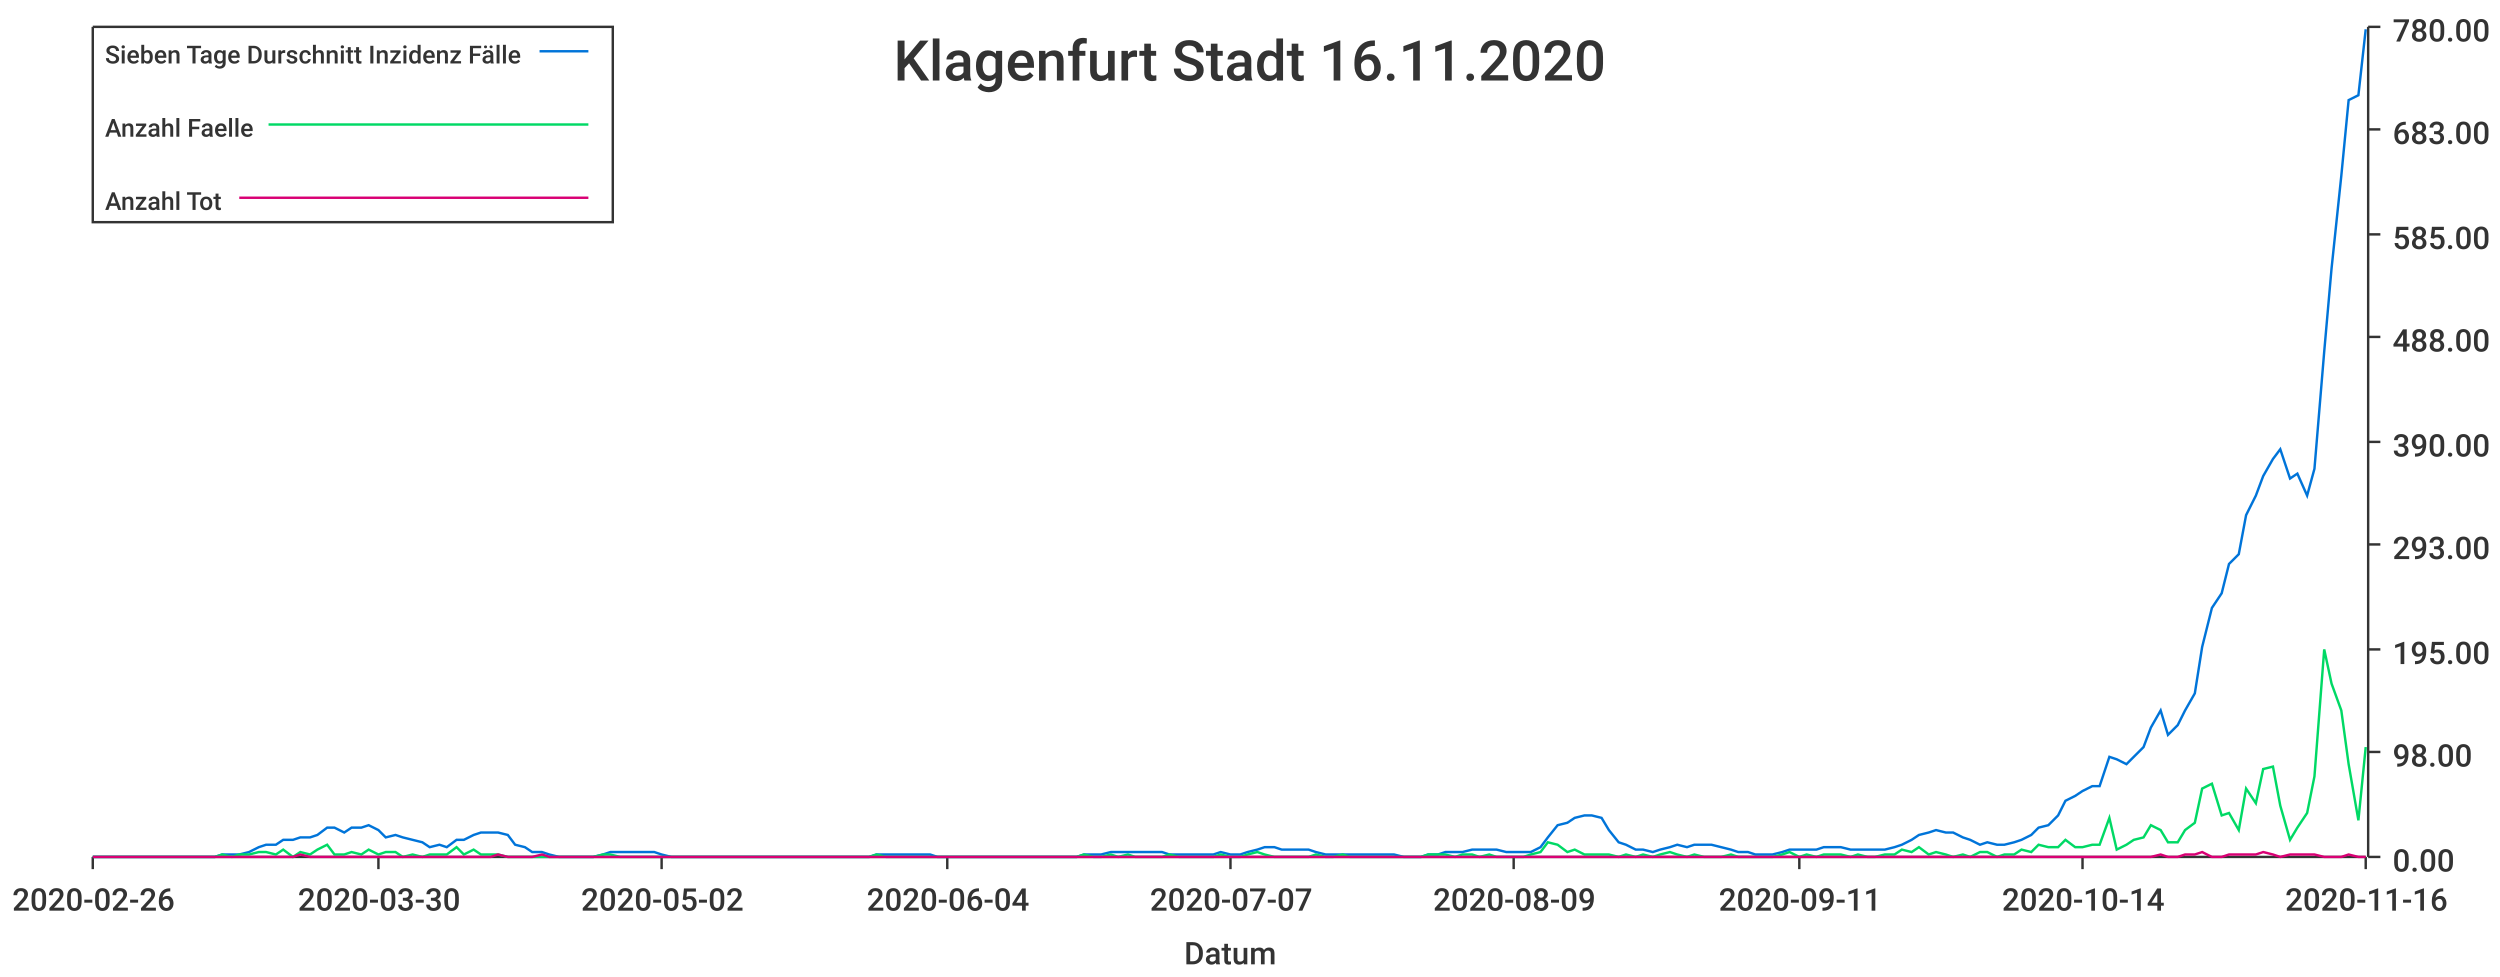
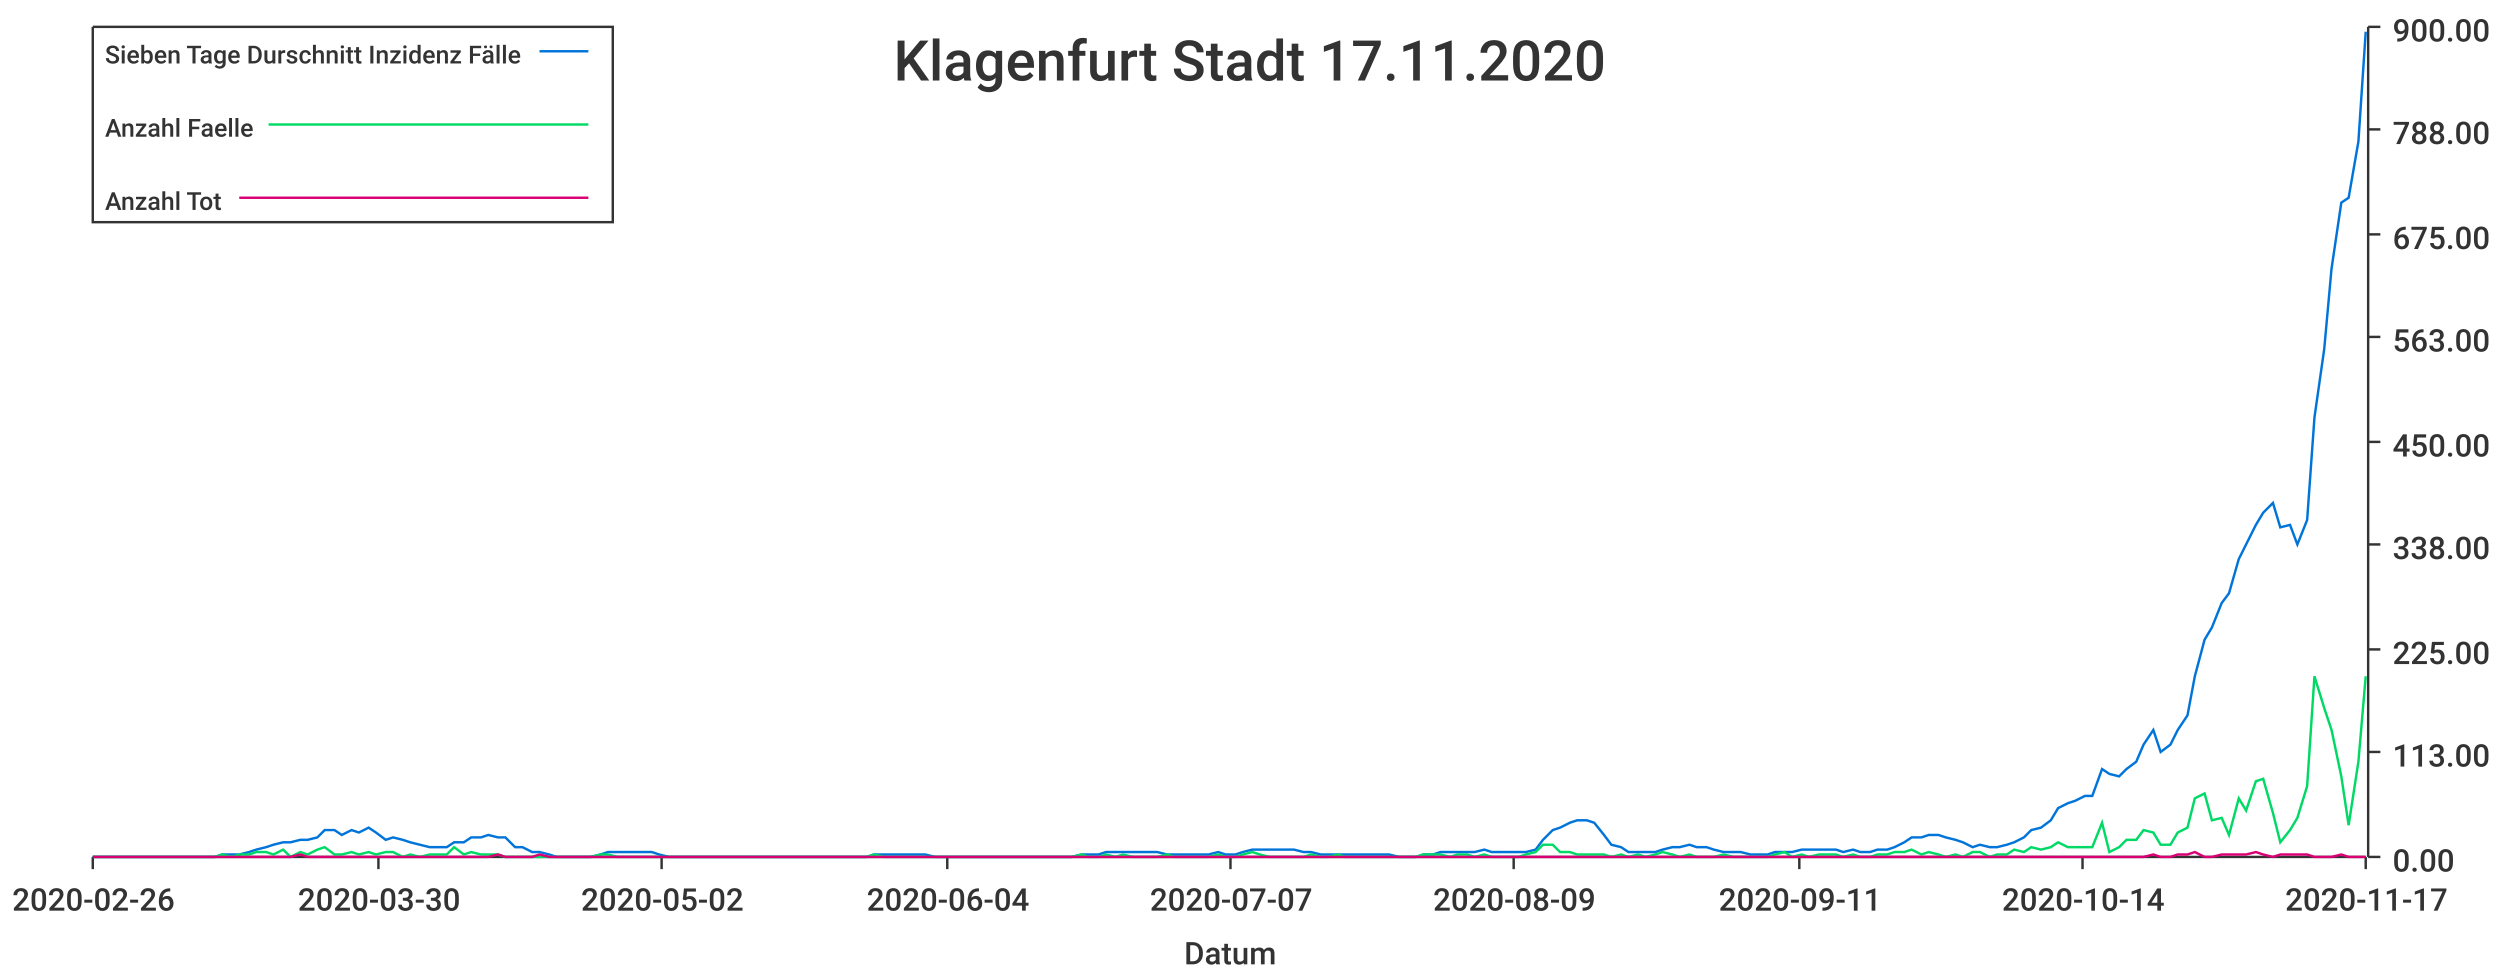
<svg xmlns="http://www.w3.org/2000/svg" width="1024" height="400">\n<path d="M 0 0 L 1024 0 L 1024 400 L 0 400 L 0 0" style="stroke-width:0;stroke:rgba(255,255,255,1.0);fill:rgba(255,255,255,1.0)" />
  <path d="M 38 11 L 969 11 L 969 351 L 38 351 L 38 11" style="stroke-width:0;stroke:rgba(255,255,255,1.0);fill:rgba(255,255,255,1.0)" />
  <path d="M 38 351 L 969 351" style="stroke-width:1;stroke:rgba(51,51,51,1.0);fill:none" />
  <path d="M 38 351 L 38 356" style="stroke-width:1;stroke:rgba(51,51,51,1.0);fill:none" />
  <text x="5" y="373" style="stroke-width:0;stroke:none;fill:rgba(51,51,51,1.0);font-size:12.8px;font-family:'Roboto Medium',sans-serif">2020-02-26</text>
  <path d="M 155 351 L 155 356" style="stroke-width:1;stroke:rgba(51,51,51,1.0);fill:none" />
  <text x="122" y="373" style="stroke-width:0;stroke:none;fill:rgba(51,51,51,1.0);font-size:12.8px;font-family:'Roboto Medium',sans-serif">2020-03-30</text>
  <path d="M 271 351 L 271 356" style="stroke-width:1;stroke:rgba(51,51,51,1.0);fill:none" />
  <text x="238" y="373" style="stroke-width:0;stroke:none;fill:rgba(51,51,51,1.0);font-size:12.8px;font-family:'Roboto Medium',sans-serif">2020-05-02</text>
  <path d="M 388 351 L 388 356" style="stroke-width:1;stroke:rgba(51,51,51,1.0);fill:none" />
  <text x="355" y="373" style="stroke-width:0;stroke:none;fill:rgba(51,51,51,1.0);font-size:12.8px;font-family:'Roboto Medium',sans-serif">2020-06-04</text>
  <path d="M 504 351 L 504 356" style="stroke-width:1;stroke:rgba(51,51,51,1.0);fill:none" />
  <text x="471" y="373" style="stroke-width:0;stroke:none;fill:rgba(51,51,51,1.0);font-size:12.8px;font-family:'Roboto Medium',sans-serif">2020-07-07</text>
  <path d="M 620 351 L 620 356" style="stroke-width:1;stroke:rgba(51,51,51,1.0);fill:none" />
  <text x="587" y="373" style="stroke-width:0;stroke:none;fill:rgba(51,51,51,1.0);font-size:12.8px;font-family:'Roboto Medium',sans-serif">2020-08-09</text>
  <path d="M 737 351 L 737 356" style="stroke-width:1;stroke:rgba(51,51,51,1.0);fill:none" />
  <text x="704" y="373" style="stroke-width:0;stroke:none;fill:rgba(51,51,51,1.0);font-size:12.8px;font-family:'Roboto Medium',sans-serif">2020-09-11</text>
  <path d="M 853 351 L 853 356" style="stroke-width:1;stroke:rgba(51,51,51,1.0);fill:none" />
  <text x="820" y="373" style="stroke-width:0;stroke:none;fill:rgba(51,51,51,1.0);font-size:12.8px;font-family:'Roboto Medium',sans-serif">2020-10-14</text>
  <path d="M 969 351 L 969 356" style="stroke-width:1;stroke:rgba(51,51,51,1.0);fill:none" />
-   <text x="936" y="373" style="stroke-width:0;stroke:none;fill:rgba(51,51,51,1.0);font-size:12.8px;font-family:'Roboto Medium',sans-serif">2020-11-16</text>
+   <text x="936" y="373" style="stroke-width:0;stroke:none;fill:rgba(51,51,51,1.0);font-size:12.8px;font-family:'Roboto Medium',sans-serif">2020-11-17</text>
  <text x="485" y="395" style="stroke-width:0;stroke:none;fill:rgba(51,51,51,1.0);font-size:12.8px;font-family:'Roboto Medium',sans-serif">Datum</text>
  <path d="M 970 351 L 970 11" style="stroke-width:1;stroke:rgba(51,51,51,1.0);fill:none" />
  <path d="M 970 351 L 975 351" style="stroke-width:1;stroke:rgba(51,51,51,1.0);fill:none" />
  <text x="980" y="357" style="stroke-width:0;stroke:none;fill:rgba(51,51,51,1.0);font-size:12.8px;font-family:'Roboto Medium',sans-serif">0.00</text>
  <path d="M 970 308 L 975 308" style="stroke-width:1;stroke:rgba(51,51,51,1.0);fill:none" />
-   <text x="980" y="314" style="stroke-width:0;stroke:none;fill:rgba(51,51,51,1.0);font-size:12.8px;font-family:'Roboto Medium',sans-serif">98.00</text>
+   <text x="980" y="314" style="stroke-width:0;stroke:none;fill:rgba(51,51,51,1.0);font-size:12.8px;font-family:'Roboto Medium',sans-serif">113.00</text>
  <path d="M 970 266 L 975 266" style="stroke-width:1;stroke:rgba(51,51,51,1.0);fill:none" />
-   <text x="980" y="272" style="stroke-width:0;stroke:none;fill:rgba(51,51,51,1.0);font-size:12.8px;font-family:'Roboto Medium',sans-serif">195.00</text>
+   <text x="980" y="272" style="stroke-width:0;stroke:none;fill:rgba(51,51,51,1.0);font-size:12.8px;font-family:'Roboto Medium',sans-serif">225.00</text>
  <path d="M 970 223 L 975 223" style="stroke-width:1;stroke:rgba(51,51,51,1.0);fill:none" />
-   <text x="980" y="229" style="stroke-width:0;stroke:none;fill:rgba(51,51,51,1.0);font-size:12.8px;font-family:'Roboto Medium',sans-serif">293.00</text>
+   <text x="980" y="229" style="stroke-width:0;stroke:none;fill:rgba(51,51,51,1.0);font-size:12.8px;font-family:'Roboto Medium',sans-serif">338.00</text>
  <path d="M 970 181 L 975 181" style="stroke-width:1;stroke:rgba(51,51,51,1.0);fill:none" />
-   <text x="980" y="187" style="stroke-width:0;stroke:none;fill:rgba(51,51,51,1.0);font-size:12.8px;font-family:'Roboto Medium',sans-serif">390.00</text>
+   <text x="980" y="187" style="stroke-width:0;stroke:none;fill:rgba(51,51,51,1.0);font-size:12.8px;font-family:'Roboto Medium',sans-serif">450.00</text>
  <path d="M 970 138 L 975 138" style="stroke-width:1;stroke:rgba(51,51,51,1.0);fill:none" />
-   <text x="980" y="144" style="stroke-width:0;stroke:none;fill:rgba(51,51,51,1.0);font-size:12.8px;font-family:'Roboto Medium',sans-serif">488.00</text>
+   <text x="980" y="144" style="stroke-width:0;stroke:none;fill:rgba(51,51,51,1.0);font-size:12.8px;font-family:'Roboto Medium',sans-serif">563.00</text>
  <path d="M 970 96 L 975 96" style="stroke-width:1;stroke:rgba(51,51,51,1.0);fill:none" />
-   <text x="980" y="102" style="stroke-width:0;stroke:none;fill:rgba(51,51,51,1.0);font-size:12.8px;font-family:'Roboto Medium',sans-serif">585.00</text>
+   <text x="980" y="102" style="stroke-width:0;stroke:none;fill:rgba(51,51,51,1.0);font-size:12.8px;font-family:'Roboto Medium',sans-serif">675.00</text>
  <path d="M 970 53 L 975 53" style="stroke-width:1;stroke:rgba(51,51,51,1.0);fill:none" />
-   <text x="980" y="59" style="stroke-width:0;stroke:none;fill:rgba(51,51,51,1.0);font-size:12.8px;font-family:'Roboto Medium',sans-serif">683.00</text>
+   <text x="980" y="59" style="stroke-width:0;stroke:none;fill:rgba(51,51,51,1.0);font-size:12.8px;font-family:'Roboto Medium',sans-serif">788.00</text>
  <path d="M 970 11 L 975 11" style="stroke-width:1;stroke:rgba(51,51,51,1.0);fill:none" />
-   <text x="980" y="17" style="stroke-width:0;stroke:none;fill:rgba(51,51,51,1.0);font-size:12.8px;font-family:'Roboto Medium',sans-serif">780.00</text>
-   <path d="M 38 351 L 42 351 L 46 351 L 49 351 L 53 351 L 56 351 L 60 351 L 63 351 L 67 351 L 70 351 L 74 351 L 77 351 L 81 351 L 84 351 L 88 351 L 91 350 L 95 350 L 98 350 L 102 349 L 106 347 L 109 346 L 113 346 L 116 344 L 120 344 L 123 343 L 127 343 L 130 342 L 134 339 L 137 339 L 141 341 L 144 339 L 148 339 L 151 338 L 155 340 L 158 343 L 162 342 L 165 343 L 169 344 L 173 345 L 176 347 L 180 346 L 183 347 L 187 344 L 190 344 L 194 342 L 197 341 L 201 341 L 204 341 L 208 342 L 211 346 L 215 347 L 218 349 L 222 349 L 225 350 L 229 351 L 232 351 L 236 351 L 240 351 L 243 351 L 247 350 L 250 349 L 254 349 L 257 349 L 261 349 L 264 349 L 268 349 L 271 350 L 275 351 L 278 351 L 282 351 L 285 351 L 289 351 L 292 351 L 296 351 L 299 351 L 303 351 L 307 351 L 310 351 L 314 351 L 317 351 L 321 351 L 324 351 L 328 351 L 331 351 L 335 351 L 338 351 L 342 351 L 345 351 L 349 351 L 352 351 L 356 351 L 359 350 L 363 350 L 366 350 L 370 350 L 374 350 L 377 350 L 381 350 L 384 351 L 388 351 L 391 351 L 395 351 L 398 351 L 402 351 L 405 351 L 409 351 L 412 351 L 416 351 L 419 351 L 423 351 L 426 351 L 430 351 L 433 351 L 437 351 L 441 351 L 444 350 L 448 350 L 451 350 L 455 349 L 458 349 L 462 349 L 465 349 L 469 349 L 472 349 L 476 349 L 479 350 L 483 350 L 486 350 L 490 350 L 493 350 L 497 350 L 500 349 L 504 350 L 508 350 L 511 349 L 515 348 L 518 347 L 522 347 L 525 348 L 529 348 L 532 348 L 536 348 L 539 349 L 543 350 L 546 350 L 550 350 L 553 350 L 557 350 L 560 350 L 564 350 L 567 350 L 571 350 L 575 351 L 578 351 L 582 351 L 585 350 L 589 350 L 592 349 L 596 349 L 599 349 L 603 348 L 606 348 L 610 348 L 613 348 L 617 349 L 620 349 L 624 349 L 627 349 L 631 347 L 634 343 L 638 338 L 642 337 L 645 335 L 649 334 L 652 334 L 656 335 L 659 340 L 663 345 L 666 346 L 670 348 L 673 348 L 677 349 L 680 348 L 684 347 L 687 346 L 691 347 L 694 346 L 698 346 L 701 346 L 705 347 L 709 348 L 712 349 L 716 349 L 719 350 L 723 350 L 726 350 L 730 349 L 733 348 L 737 348 L 740 348 L 744 348 L 747 347 L 751 347 L 754 347 L 758 348 L 761 348 L 765 348 L 768 348 L 772 348 L 776 347 L 779 346 L 783 344 L 786 342 L 790 341 L 793 340 L 797 341 L 800 341 L 804 343 L 807 344 L 811 346 L 814 345 L 818 346 L 821 346 L 825 345 L 828 344 L 832 342 L 835 339 L 839 338 L 843 334 L 846 328 L 850 326 L 853 324 L 857 322 L 860 322 L 864 310 L 867 311 L 871 313 L 874 310 L 878 306 L 881 298 L 885 291 L 888 301 L 892 297 L 895 291 L 899 284 L 902 265 L 906 249 L 910 243 L 913 231 L 917 227 L 920 211 L 924 203 L 927 195 L 931 188 L 934 184 L 938 196 L 941 194 L 945 203 L 948 192 L 952 144 L 955 110 L 959 72 L 962 41 L 966 39 L 969 12" style="stroke-width:1;stroke:rgba(0,116,217,1.0);fill:none" />
-   <path d="M 38 351 L 42 351 L 46 351 L 49 351 L 53 351 L 56 351 L 60 351 L 63 351 L 67 351 L 70 351 L 74 351 L 77 351 L 81 351 L 84 351 L 88 351 L 91 350 L 95 351 L 98 350 L 102 350 L 106 349 L 109 349 L 113 350 L 116 348 L 120 351 L 123 349 L 127 350 L 130 348 L 134 346 L 137 350 L 141 350 L 144 349 L 148 350 L 151 348 L 155 350 L 158 349 L 162 349 L 165 351 L 169 350 L 173 351 L 176 350 L 180 350 L 183 350 L 187 347 L 190 350 L 194 348 L 197 350 L 201 350 L 204 350 L 208 351 L 211 351 L 215 351 L 218 351 L 222 351 L 225 351 L 229 351 L 232 351 L 236 351 L 240 351 L 243 351 L 247 350 L 250 350 L 254 351 L 257 351 L 261 351 L 264 351 L 268 351 L 271 351 L 275 351 L 278 351 L 282 351 L 285 351 L 289 351 L 292 351 L 296 351 L 299 351 L 303 351 L 307 351 L 310 351 L 314 351 L 317 351 L 321 351 L 324 351 L 328 351 L 331 351 L 335 351 L 338 351 L 342 351 L 345 351 L 349 351 L 352 351 L 356 351 L 359 350 L 363 351 L 366 351 L 370 351 L 374 351 L 377 351 L 381 351 L 384 351 L 388 351 L 391 351 L 395 351 L 398 351 L 402 351 L 405 351 L 409 351 L 412 351 L 416 351 L 419 351 L 423 351 L 426 351 L 430 351 L 433 351 L 437 351 L 441 351 L 444 350 L 448 351 L 451 351 L 455 350 L 458 351 L 462 350 L 465 351 L 469 351 L 472 351 L 476 351 L 479 350 L 483 351 L 486 351 L 490 351 L 493 351 L 497 351 L 500 350 L 504 351 L 508 351 L 511 350 L 515 349 L 518 350 L 522 351 L 525 351 L 529 351 L 532 351 L 536 351 L 539 350 L 543 351 L 546 351 L 550 350 L 553 351 L 557 351 L 560 351 L 564 351 L 567 351 L 571 351 L 575 351 L 578 351 L 582 351 L 585 350 L 589 350 L 592 350 L 596 351 L 599 350 L 603 350 L 606 351 L 610 350 L 613 351 L 617 351 L 620 351 L 624 351 L 627 350 L 631 349 L 634 345 L 638 346 L 642 349 L 645 348 L 649 350 L 652 350 L 656 350 L 659 350 L 663 351 L 666 350 L 670 351 L 673 350 L 677 351 L 680 350 L 684 349 L 687 350 L 691 351 L 694 350 L 698 351 L 701 351 L 705 351 L 709 350 L 712 351 L 716 351 L 719 351 L 723 351 L 726 351 L 730 350 L 733 349 L 737 351 L 740 350 L 744 351 L 747 350 L 751 350 L 754 350 L 758 351 L 761 350 L 765 351 L 768 351 L 772 350 L 776 350 L 779 348 L 783 349 L 786 347 L 790 350 L 793 349 L 797 350 L 800 351 L 804 350 L 807 351 L 811 349 L 814 349 L 818 351 L 821 350 L 825 350 L 828 348 L 832 349 L 835 346 L 839 347 L 843 347 L 846 344 L 850 347 L 853 347 L 857 346 L 860 346 L 864 335 L 867 348 L 871 346 L 874 344 L 878 343 L 881 338 L 885 340 L 888 345 L 892 345 L 895 340 L 899 337 L 902 323 L 906 321 L 910 334 L 913 333 L 917 340 L 920 323 L 924 329 L 927 315 L 931 314 L 934 330 L 938 344 L 941 339 L 945 333 L 948 318 L 952 266 L 955 280 L 959 291 L 962 313 L 966 336 L 969 306" style="stroke-width:1;stroke:rgba(0,217,101,1.0);fill:none" />
-   <path d="M 38 351 L 42 351 L 46 351 L 49 351 L 53 351 L 56 351 L 60 351 L 63 351 L 67 351 L 70 351 L 74 351 L 77 351 L 81 351 L 84 351 L 88 351 L 91 351 L 95 351 L 98 351 L 102 351 L 106 351 L 109 351 L 113 351 L 116 351 L 120 351 L 123 350 L 127 351 L 130 351 L 134 351 L 137 351 L 141 351 L 144 351 L 148 351 L 151 351 L 155 351 L 158 351 L 162 351 L 165 351 L 169 351 L 173 351 L 176 351 L 180 351 L 183 351 L 187 351 L 190 351 L 194 351 L 197 351 L 201 351 L 204 350 L 208 351 L 211 351 L 215 351 L 218 351 L 222 350 L 225 351 L 229 351 L 232 351 L 236 351 L 240 351 L 243 351 L 247 351 L 250 351 L 254 351 L 257 351 L 261 351 L 264 351 L 268 351 L 271 351 L 275 351 L 278 351 L 282 351 L 285 351 L 289 351 L 292 351 L 296 351 L 299 351 L 303 351 L 307 351 L 310 351 L 314 351 L 317 351 L 321 351 L 324 351 L 328 351 L 331 351 L 335 351 L 338 351 L 342 351 L 345 351 L 349 351 L 352 351 L 356 351 L 359 351 L 363 351 L 366 351 L 370 351 L 374 351 L 377 351 L 381 351 L 384 351 L 388 351 L 391 351 L 395 351 L 398 351 L 402 351 L 405 351 L 409 351 L 412 351 L 416 351 L 419 351 L 423 351 L 426 351 L 430 351 L 433 351 L 437 351 L 441 351 L 444 351 L 448 351 L 451 351 L 455 351 L 458 351 L 462 351 L 465 351 L 469 351 L 472 351 L 476 351 L 479 351 L 483 351 L 486 351 L 490 351 L 493 351 L 497 351 L 500 351 L 504 351 L 508 351 L 511 351 L 515 351 L 518 351 L 522 351 L 525 351 L 529 351 L 532 351 L 536 351 L 539 351 L 543 351 L 546 351 L 550 351 L 553 351 L 557 351 L 560 351 L 564 351 L 567 351 L 571 351 L 575 351 L 578 351 L 582 351 L 585 351 L 589 351 L 592 351 L 596 351 L 599 351 L 603 351 L 606 351 L 610 351 L 613 351 L 617 351 L 620 351 L 624 351 L 627 351 L 631 351 L 634 351 L 638 351 L 642 351 L 645 351 L 649 351 L 652 351 L 656 351 L 659 351 L 663 351 L 666 351 L 670 351 L 673 351 L 677 351 L 680 351 L 684 351 L 687 351 L 691 351 L 694 351 L 698 351 L 701 351 L 705 351 L 709 351 L 712 351 L 716 351 L 719 351 L 723 351 L 726 351 L 730 351 L 733 351 L 737 351 L 740 351 L 744 351 L 747 351 L 751 351 L 754 351 L 758 351 L 761 351 L 765 351 L 768 351 L 772 351 L 776 351 L 779 351 L 783 351 L 786 351 L 790 351 L 793 351 L 797 351 L 800 351 L 804 351 L 807 351 L 811 351 L 814 351 L 818 351 L 821 351 L 825 351 L 828 351 L 832 351 L 835 351 L 839 351 L 843 351 L 846 351 L 850 351 L 853 351 L 857 351 L 860 351 L 864 351 L 867 351 L 871 351 L 874 351 L 878 351 L 881 351 L 885 350 L 888 351 L 892 351 L 895 350 L 899 350 L 902 349 L 906 351 L 910 351 L 913 350 L 917 350 L 920 350 L 924 350 L 927 349 L 931 350 L 934 351 L 938 350 L 941 350 L 945 350 L 948 350 L 952 351 L 955 351 L 959 351 L 962 350 L 966 351 L 969 351" style="stroke-width:1;stroke:rgba(217,0,116,1.0);fill:none" />
-   <text x="366" y="33" style="stroke-width:0;stroke:none;fill:rgba(51,51,51,1.0);font-size:23.0px;font-family:'Roboto Medium',sans-serif">Klagenfurt Stadt 16.11.2020</text>
+   <text x="980" y="17" style="stroke-width:0;stroke:none;fill:rgba(51,51,51,1.0);font-size:12.8px;font-family:'Roboto Medium',sans-serif">900.00</text>
+   <path d="M 38 351 L 42 351 L 46 351 L 49 351 L 53 351 L 56 351 L 60 351 L 63 351 L 67 351 L 70 351 L 74 351 L 77 351 L 81 351 L 84 351 L 88 351 L 91 350 L 95 350 L 98 350 L 102 349 L 105 348 L 109 347 L 112 346 L 116 345 L 119 345 L 123 344 L 126 344 L 130 343 L 133 340 L 137 340 L 140 342 L 144 340 L 147 341 L 151 339 L 154 341 L 158 344 L 161 343 L 165 344 L 168 345 L 172 346 L 176 347 L 179 347 L 183 347 L 186 345 L 190 345 L 193 343 L 197 343 L 200 342 L 204 343 L 207 343 L 211 347 L 214 347 L 218 349 L 221 349 L 225 350 L 228 351 L 232 351 L 235 351 L 239 351 L 242 351 L 246 350 L 249 349 L 253 349 L 256 349 L 260 349 L 263 349 L 267 349 L 270 350 L 274 351 L 277 351 L 281 351 L 284 351 L 288 351 L 291 351 L 295 351 L 298 351 L 302 351 L 306 351 L 309 351 L 313 351 L 316 351 L 320 351 L 323 351 L 327 351 L 330 351 L 334 351 L 337 351 L 341 351 L 344 351 L 348 351 L 351 351 L 355 351 L 358 350 L 362 350 L 365 350 L 369 350 L 372 350 L 376 350 L 379 350 L 383 351 L 386 351 L 390 351 L 393 351 L 397 351 L 400 351 L 404 351 L 407 351 L 411 351 L 414 351 L 418 351 L 421 351 L 425 351 L 428 351 L 432 351 L 435 351 L 439 351 L 443 350 L 446 350 L 450 350 L 453 349 L 457 349 L 460 349 L 464 349 L 467 349 L 471 349 L 474 349 L 478 350 L 481 350 L 485 350 L 488 350 L 492 350 L 495 350 L 499 349 L 502 350 L 506 350 L 509 349 L 513 348 L 516 348 L 520 348 L 523 348 L 527 348 L 530 348 L 534 349 L 537 349 L 541 350 L 544 350 L 548 350 L 551 350 L 555 350 L 558 350 L 562 350 L 565 350 L 569 350 L 573 351 L 576 351 L 580 351 L 583 350 L 587 350 L 590 349 L 594 349 L 597 349 L 601 349 L 604 349 L 608 348 L 611 349 L 615 349 L 618 349 L 622 349 L 625 349 L 629 348 L 632 344 L 636 340 L 639 339 L 643 337 L 646 336 L 650 336 L 653 337 L 657 342 L 660 346 L 664 347 L 667 349 L 671 349 L 674 349 L 678 349 L 681 348 L 685 347 L 688 347 L 692 346 L 695 347 L 699 347 L 702 348 L 706 349 L 710 349 L 713 349 L 717 350 L 720 350 L 724 350 L 727 349 L 731 349 L 734 349 L 738 348 L 741 348 L 745 348 L 748 348 L 752 348 L 755 349 L 759 348 L 762 349 L 766 349 L 769 348 L 773 348 L 776 347 L 780 345 L 783 343 L 787 343 L 790 342 L 794 342 L 797 343 L 801 344 L 804 345 L 808 347 L 811 346 L 815 347 L 818 347 L 822 346 L 825 345 L 829 343 L 832 340 L 836 339 L 840 336 L 843 331 L 847 329 L 850 328 L 854 326 L 857 326 L 861 315 L 864 317 L 868 318 L 871 315 L 875 312 L 878 305 L 882 299 L 885 308 L 889 305 L 892 299 L 896 293 L 899 277 L 903 262 L 906 257 L 910 247 L 913 243 L 917 229 L 920 223 L 924 215 L 927 210 L 931 206 L 934 216 L 938 215 L 941 223 L 945 213 L 948 171 L 952 143 L 955 110 L 959 83 L 962 81 L 966 58 L 969 13" style="stroke-width:1;stroke:rgba(0,116,217,1.0);fill:none" />
+   <path d="M 38 351 L 42 351 L 46 351 L 49 351 L 53 351 L 56 351 L 60 351 L 63 351 L 67 351 L 70 351 L 74 351 L 77 351 L 81 351 L 84 351 L 88 351 L 91 350 L 95 351 L 98 350 L 102 350 L 105 349 L 109 349 L 112 350 L 116 348 L 119 351 L 123 349 L 126 350 L 130 348 L 133 347 L 137 350 L 140 350 L 144 349 L 147 350 L 151 349 L 154 350 L 158 349 L 161 349 L 165 351 L 168 350 L 172 351 L 176 350 L 179 350 L 183 350 L 186 347 L 190 350 L 193 349 L 197 350 L 200 350 L 204 350 L 207 351 L 211 351 L 214 351 L 218 351 L 221 351 L 225 351 L 228 351 L 232 351 L 235 351 L 239 351 L 242 351 L 246 350 L 249 350 L 253 351 L 256 351 L 260 351 L 263 351 L 267 351 L 270 351 L 274 351 L 277 351 L 281 351 L 284 351 L 288 351 L 291 351 L 295 351 L 298 351 L 302 351 L 306 351 L 309 351 L 313 351 L 316 351 L 320 351 L 323 351 L 327 351 L 330 351 L 334 351 L 337 351 L 341 351 L 344 351 L 348 351 L 351 351 L 355 351 L 358 350 L 362 351 L 365 351 L 369 351 L 372 351 L 376 351 L 379 351 L 383 351 L 386 351 L 390 351 L 393 351 L 397 351 L 400 351 L 404 351 L 407 351 L 411 351 L 414 351 L 418 351 L 421 351 L 425 351 L 428 351 L 432 351 L 435 351 L 439 351 L 443 350 L 446 351 L 450 351 L 453 350 L 457 351 L 460 350 L 464 351 L 467 351 L 471 351 L 474 351 L 478 350 L 481 351 L 485 351 L 488 351 L 492 351 L 495 351 L 499 350 L 502 351 L 506 351 L 509 350 L 513 349 L 516 350 L 520 351 L 523 351 L 527 351 L 530 351 L 534 351 L 537 350 L 541 351 L 544 351 L 548 350 L 551 351 L 555 351 L 558 351 L 562 351 L 565 351 L 569 351 L 573 351 L 576 351 L 580 351 L 583 350 L 587 350 L 590 350 L 594 351 L 597 350 L 601 350 L 604 351 L 608 350 L 611 351 L 615 351 L 618 351 L 622 351 L 625 350 L 629 349 L 632 346 L 636 346 L 639 349 L 643 349 L 646 350 L 650 350 L 653 350 L 657 350 L 660 351 L 664 350 L 667 351 L 671 350 L 674 351 L 678 350 L 681 349 L 685 350 L 688 351 L 692 350 L 695 351 L 699 351 L 702 351 L 706 350 L 710 351 L 713 351 L 717 351 L 720 351 L 724 351 L 727 350 L 731 349 L 734 351 L 738 350 L 741 351 L 745 350 L 748 350 L 752 350 L 755 351 L 759 350 L 762 351 L 766 351 L 769 350 L 773 350 L 776 349 L 780 349 L 783 348 L 787 350 L 790 349 L 794 350 L 797 351 L 801 350 L 804 351 L 808 349 L 811 349 L 815 351 L 818 350 L 822 350 L 825 348 L 829 349 L 832 347 L 836 348 L 840 347 L 843 345 L 847 347 L 850 347 L 854 347 L 857 347 L 861 337 L 864 349 L 868 347 L 871 344 L 875 344 L 878 340 L 882 341 L 885 346 L 889 346 L 892 341 L 896 339 L 899 327 L 903 325 L 906 336 L 910 335 L 913 342 L 917 327 L 920 332 L 924 320 L 927 319 L 931 333 L 934 345 L 938 340 L 941 335 L 945 322 L 948 277 L 952 290 L 955 299 L 959 318 L 962 338 L 966 312 L 969 277" style="stroke-width:1;stroke:rgba(0,217,101,1.0);fill:none" />
+   <path d="M 38 351 L 42 351 L 46 351 L 49 351 L 53 351 L 56 351 L 60 351 L 63 351 L 67 351 L 70 351 L 74 351 L 77 351 L 81 351 L 84 351 L 88 351 L 91 351 L 95 351 L 98 351 L 102 351 L 105 351 L 109 351 L 112 351 L 116 351 L 119 351 L 123 350 L 126 351 L 130 351 L 133 351 L 137 351 L 140 351 L 144 351 L 147 351 L 151 351 L 154 351 L 158 351 L 161 351 L 165 351 L 168 351 L 172 351 L 176 351 L 179 351 L 183 351 L 186 351 L 190 351 L 193 351 L 197 351 L 200 351 L 204 350 L 207 351 L 211 351 L 214 351 L 218 351 L 221 350 L 225 351 L 228 351 L 232 351 L 235 351 L 239 351 L 242 351 L 246 351 L 249 351 L 253 351 L 256 351 L 260 351 L 263 351 L 267 351 L 270 351 L 274 351 L 277 351 L 281 351 L 284 351 L 288 351 L 291 351 L 295 351 L 298 351 L 302 351 L 306 351 L 309 351 L 313 351 L 316 351 L 320 351 L 323 351 L 327 351 L 330 351 L 334 351 L 337 351 L 341 351 L 344 351 L 348 351 L 351 351 L 355 351 L 358 351 L 362 351 L 365 351 L 369 351 L 372 351 L 376 351 L 379 351 L 383 351 L 386 351 L 390 351 L 393 351 L 397 351 L 400 351 L 404 351 L 407 351 L 411 351 L 414 351 L 418 351 L 421 351 L 425 351 L 428 351 L 432 351 L 435 351 L 439 351 L 443 351 L 446 351 L 450 351 L 453 351 L 457 351 L 460 351 L 464 351 L 467 351 L 471 351 L 474 351 L 478 351 L 481 351 L 485 351 L 488 351 L 492 351 L 495 351 L 499 351 L 502 351 L 506 351 L 509 351 L 513 351 L 516 351 L 520 351 L 523 351 L 527 351 L 530 351 L 534 351 L 537 351 L 541 351 L 544 351 L 548 351 L 551 351 L 555 351 L 558 351 L 562 351 L 565 351 L 569 351 L 573 351 L 576 351 L 580 351 L 583 351 L 587 351 L 590 351 L 594 351 L 597 351 L 601 351 L 604 351 L 608 351 L 611 351 L 615 351 L 618 351 L 622 351 L 625 351 L 629 351 L 632 351 L 636 351 L 639 351 L 643 351 L 646 351 L 650 351 L 653 351 L 657 351 L 660 351 L 664 351 L 667 351 L 671 351 L 674 351 L 678 351 L 681 351 L 685 351 L 688 351 L 692 351 L 695 351 L 699 351 L 702 351 L 706 351 L 710 351 L 713 351 L 717 351 L 720 351 L 724 351 L 727 351 L 731 351 L 734 351 L 738 351 L 741 351 L 745 351 L 748 351 L 752 351 L 755 351 L 759 351 L 762 351 L 766 351 L 769 351 L 773 351 L 776 351 L 780 351 L 783 351 L 787 351 L 790 351 L 794 351 L 797 351 L 801 351 L 804 351 L 808 351 L 811 351 L 815 351 L 818 351 L 822 351 L 825 351 L 829 351 L 832 351 L 836 351 L 840 351 L 843 351 L 847 351 L 850 351 L 854 351 L 857 351 L 861 351 L 864 351 L 868 351 L 871 351 L 875 351 L 878 351 L 882 350 L 885 351 L 889 351 L 892 350 L 896 350 L 899 349 L 903 351 L 906 351 L 910 350 L 913 350 L 917 350 L 920 350 L 924 349 L 927 350 L 931 351 L 934 350 L 938 350 L 941 350 L 945 350 L 948 351 L 952 351 L 955 351 L 959 350 L 962 351 L 966 351 L 969 351" style="stroke-width:1;stroke:rgba(217,0,116,1.0);fill:none" />
+   <text x="366" y="33" style="stroke-width:0;stroke:none;fill:rgba(51,51,51,1.0);font-size:23.0px;font-family:'Roboto Medium',sans-serif">Klagenfurt Stadt 17.11.2020</text>
  <path d="M 38 11 L 251 11 L 251 91 L 38 91 L 38 11" style="stroke-width:1;stroke:rgba(51,51,51,1.0);fill:rgba(255,255,255,1.0)" />
  <text x="43" y="26" style="stroke-width:0;stroke:none;fill:rgba(51,51,51,1.0);font-size:10.2px;font-family:'Roboto Medium',sans-serif">Sieben Tage Durschnitt Inzidenz Fälle</text>
  <path d="M 221 21 L 241 21" style="stroke-width:1;stroke:rgba(0,116,217,1.0);fill:none" />
  <text x="43" y="56" style="stroke-width:0;stroke:none;fill:rgba(51,51,51,1.0);font-size:10.2px;font-family:'Roboto Medium',sans-serif">Anzahl Faelle</text>
  <path d="M 110 51 L 241 51" style="stroke-width:1;stroke:rgba(0,217,101,1.0);fill:none" />
  <text x="43" y="86" style="stroke-width:0;stroke:none;fill:rgba(51,51,51,1.0);font-size:10.2px;font-family:'Roboto Medium',sans-serif">Anzahl Tot</text>
  <path d="M 98 81 L 241 81" style="stroke-width:1;stroke:rgba(217,0,116,1.0);fill:none" />
</svg>
